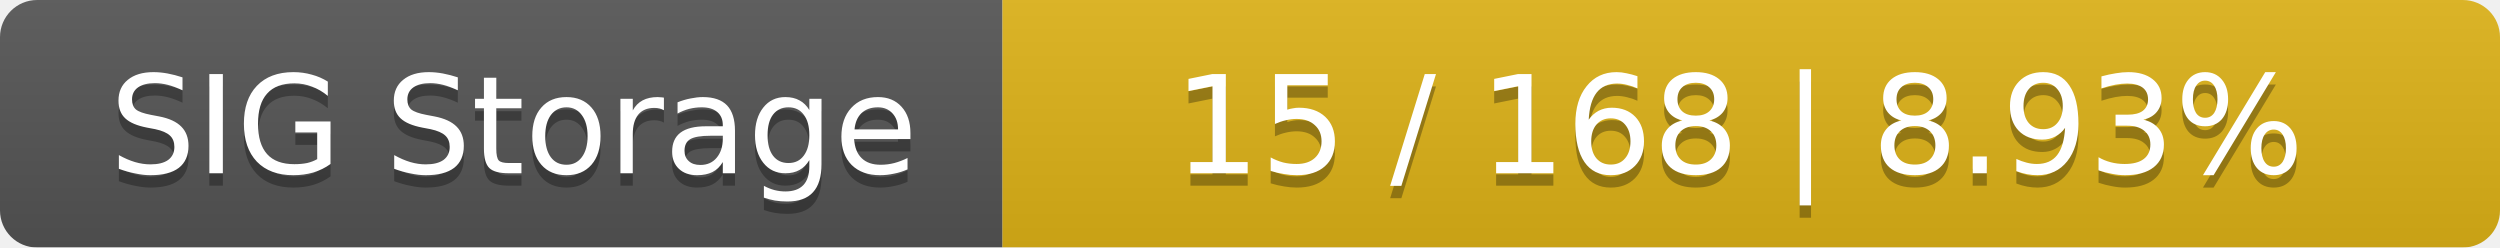
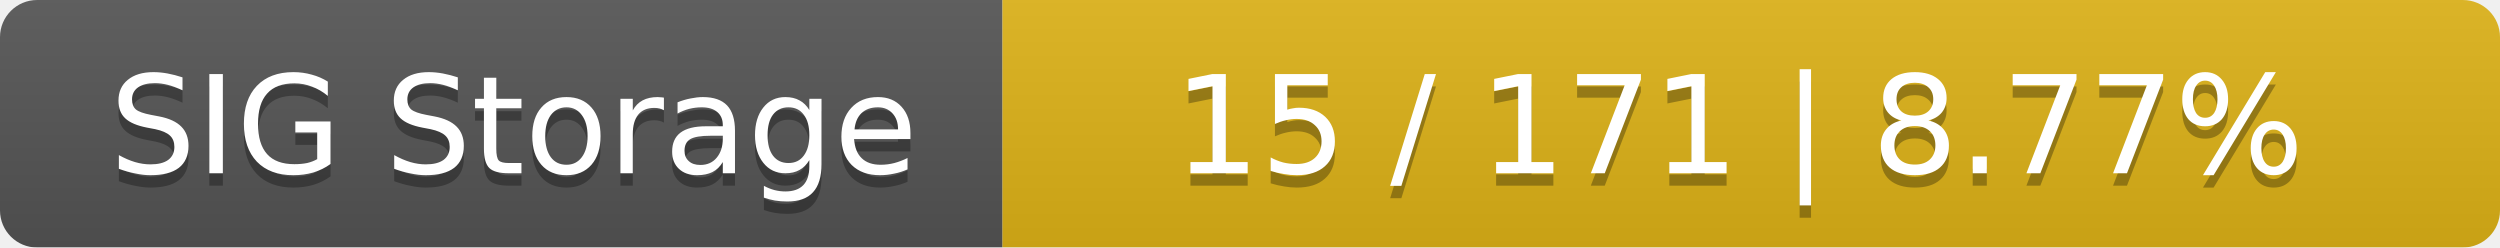
<svg xmlns="http://www.w3.org/2000/svg" width="202" height="20">
  <linearGradient id="smooth" x2="0" y2="100%">
    <stop offset="0" stop-color="#bbb" stop-opacity=".1" />
    <stop offset="1" stop-opacity=".1" />
  </linearGradient>
  <mask id="round">
    <rect width="202" height="20" rx="3" fill="#fff" />
  </mask>
  <g mask="url(#round)">
    <rect width="81" height="20" fill="#555" />
    <rect x="81" width="121" height="20" fill="#dfb317" />
    <rect width="202" height="20" fill="url(#smooth)" />
  </g>
  <g fill="#fff" text-anchor="middle" font-family="DejaVu Sans,Verdana,Geneva,sans-serif" font-size="11">
    <text x="41.5" y="15" fill="#010101" fill-opacity=".3">SIG Storage</text>
    <text x="41.5" y="14">SIG Storage</text>
-     <text x="140.5" y="15" fill="#010101" fill-opacity=".3">15 / 168    |    8.93%</text>
-     <text x="140.5" y="14">15 / 168    |    8.93%</text>
+     <text x="140.5" y="15" fill="#010101" fill-opacity=".3">15 / 171    |    8.77%</text>
+     <text x="140.5" y="14">15 / 171    |    8.77%</text>
  </g>
</svg>
